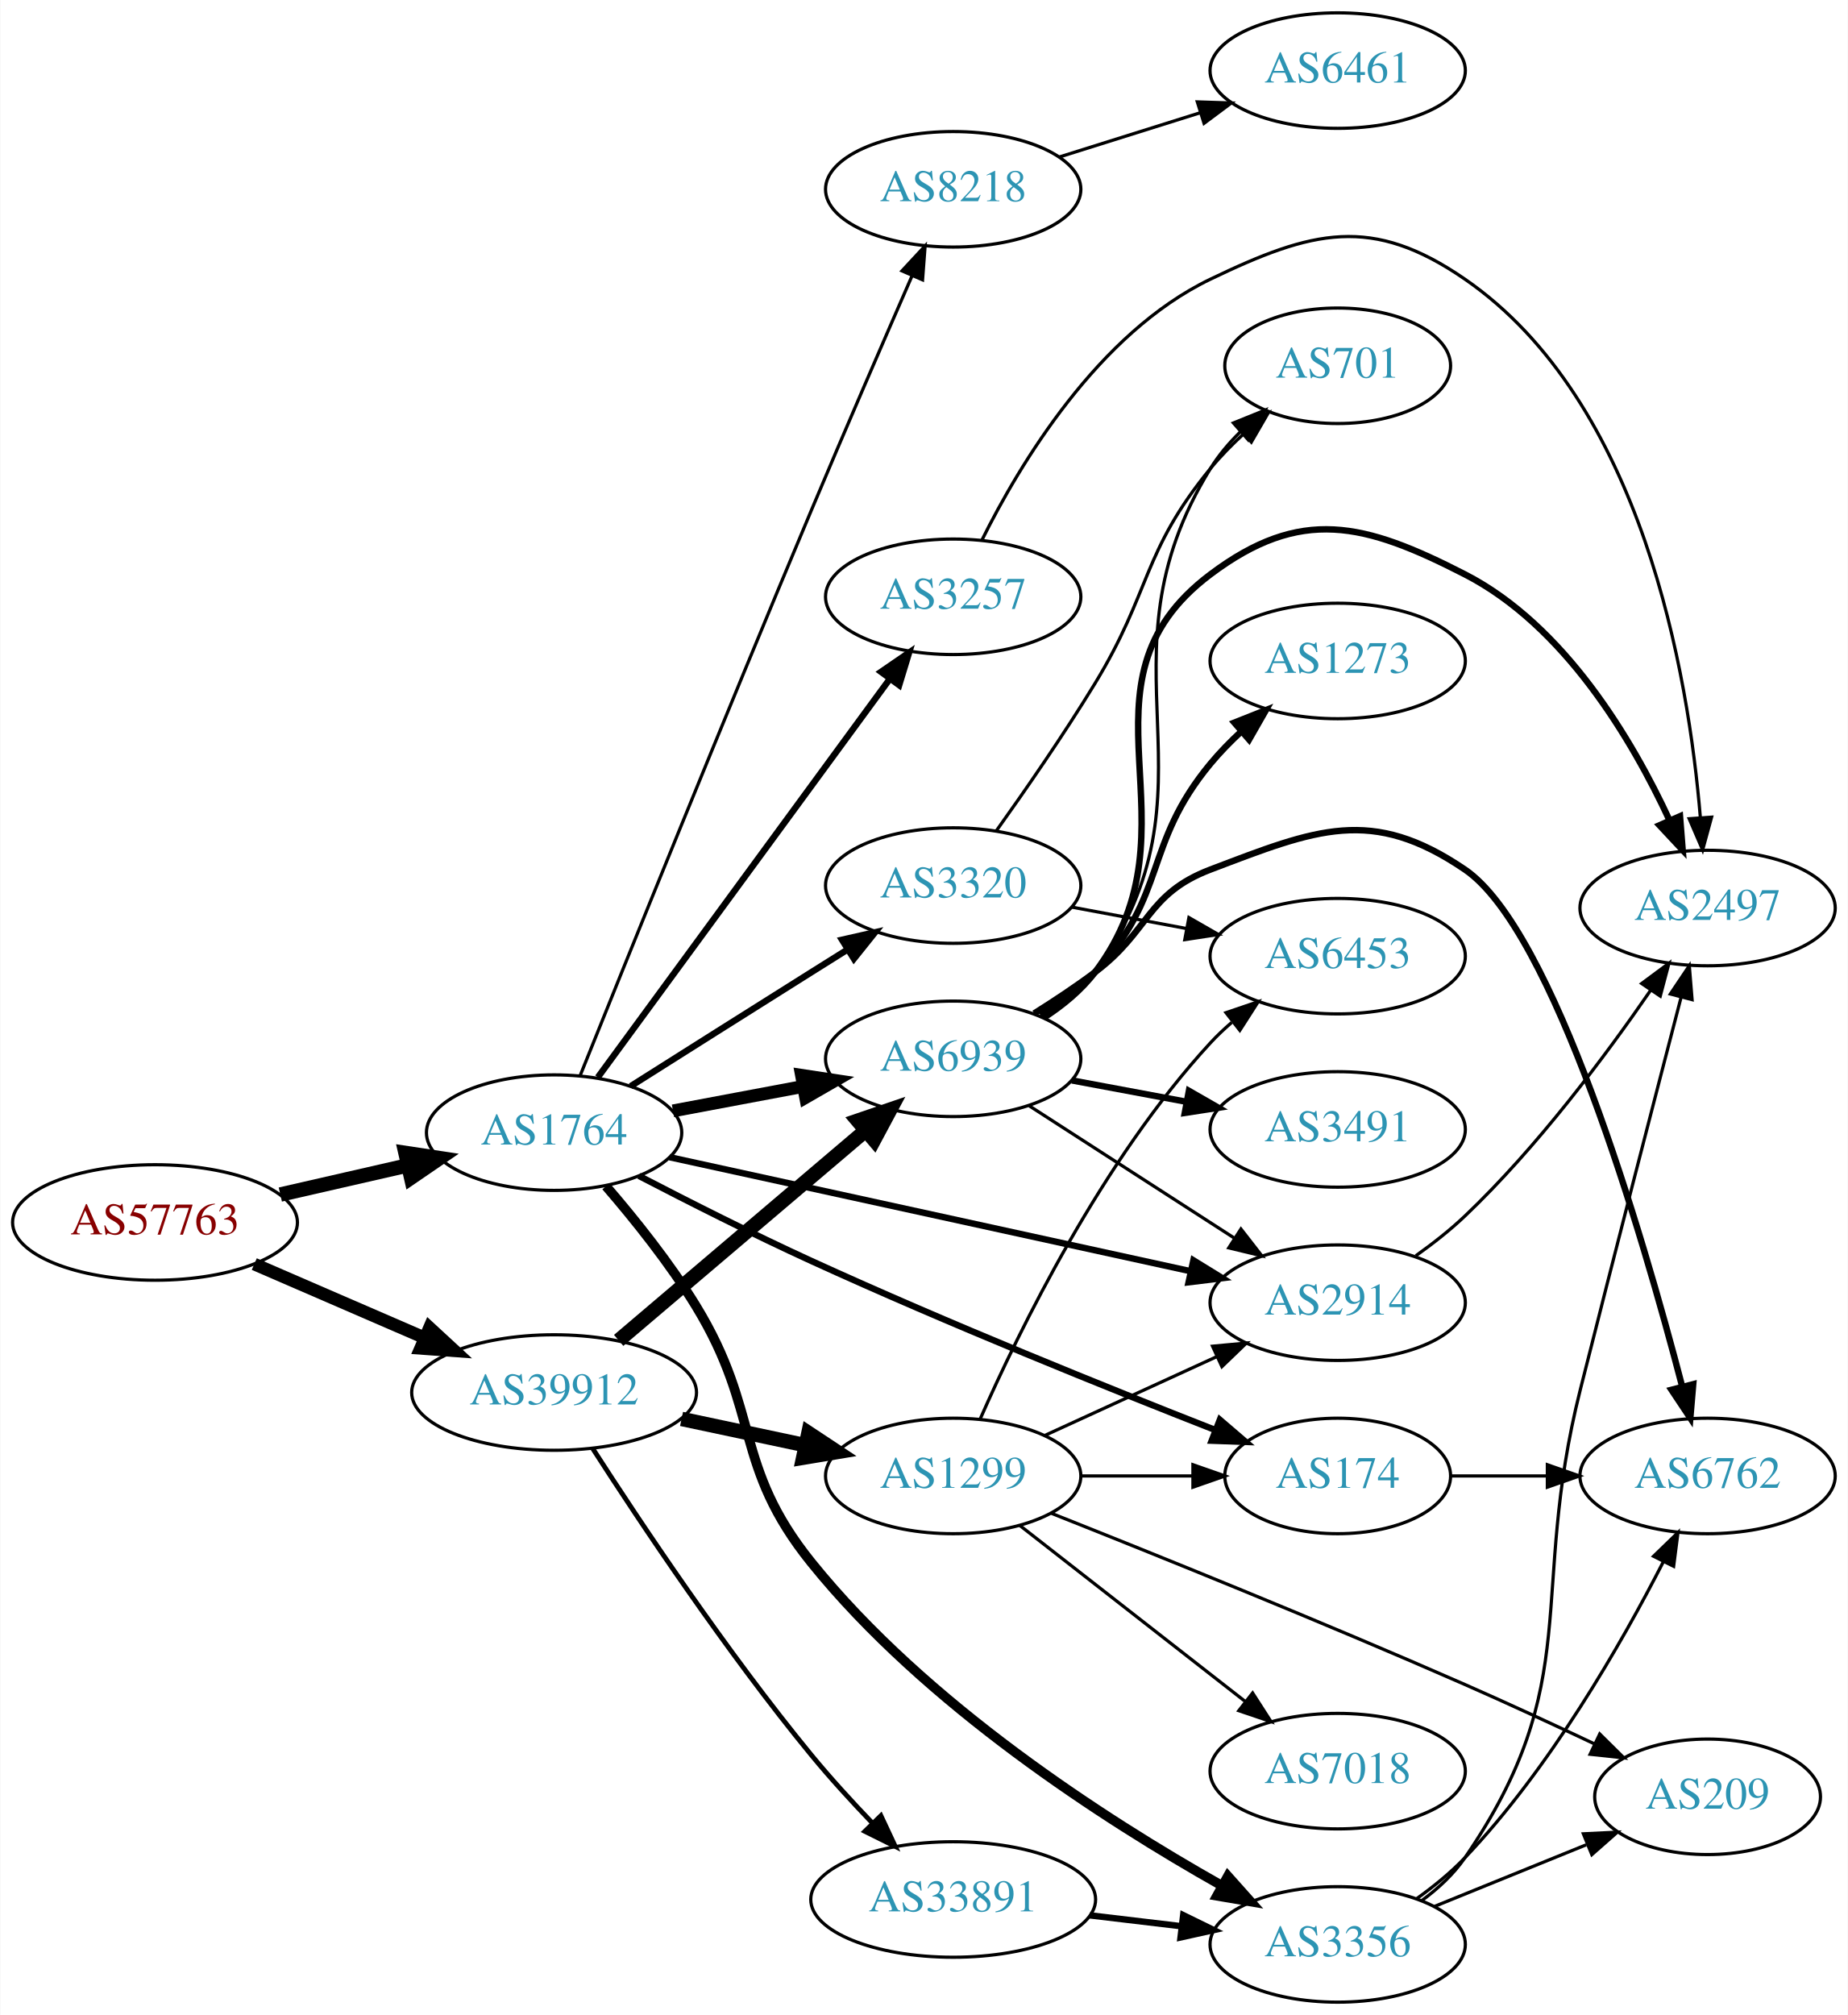
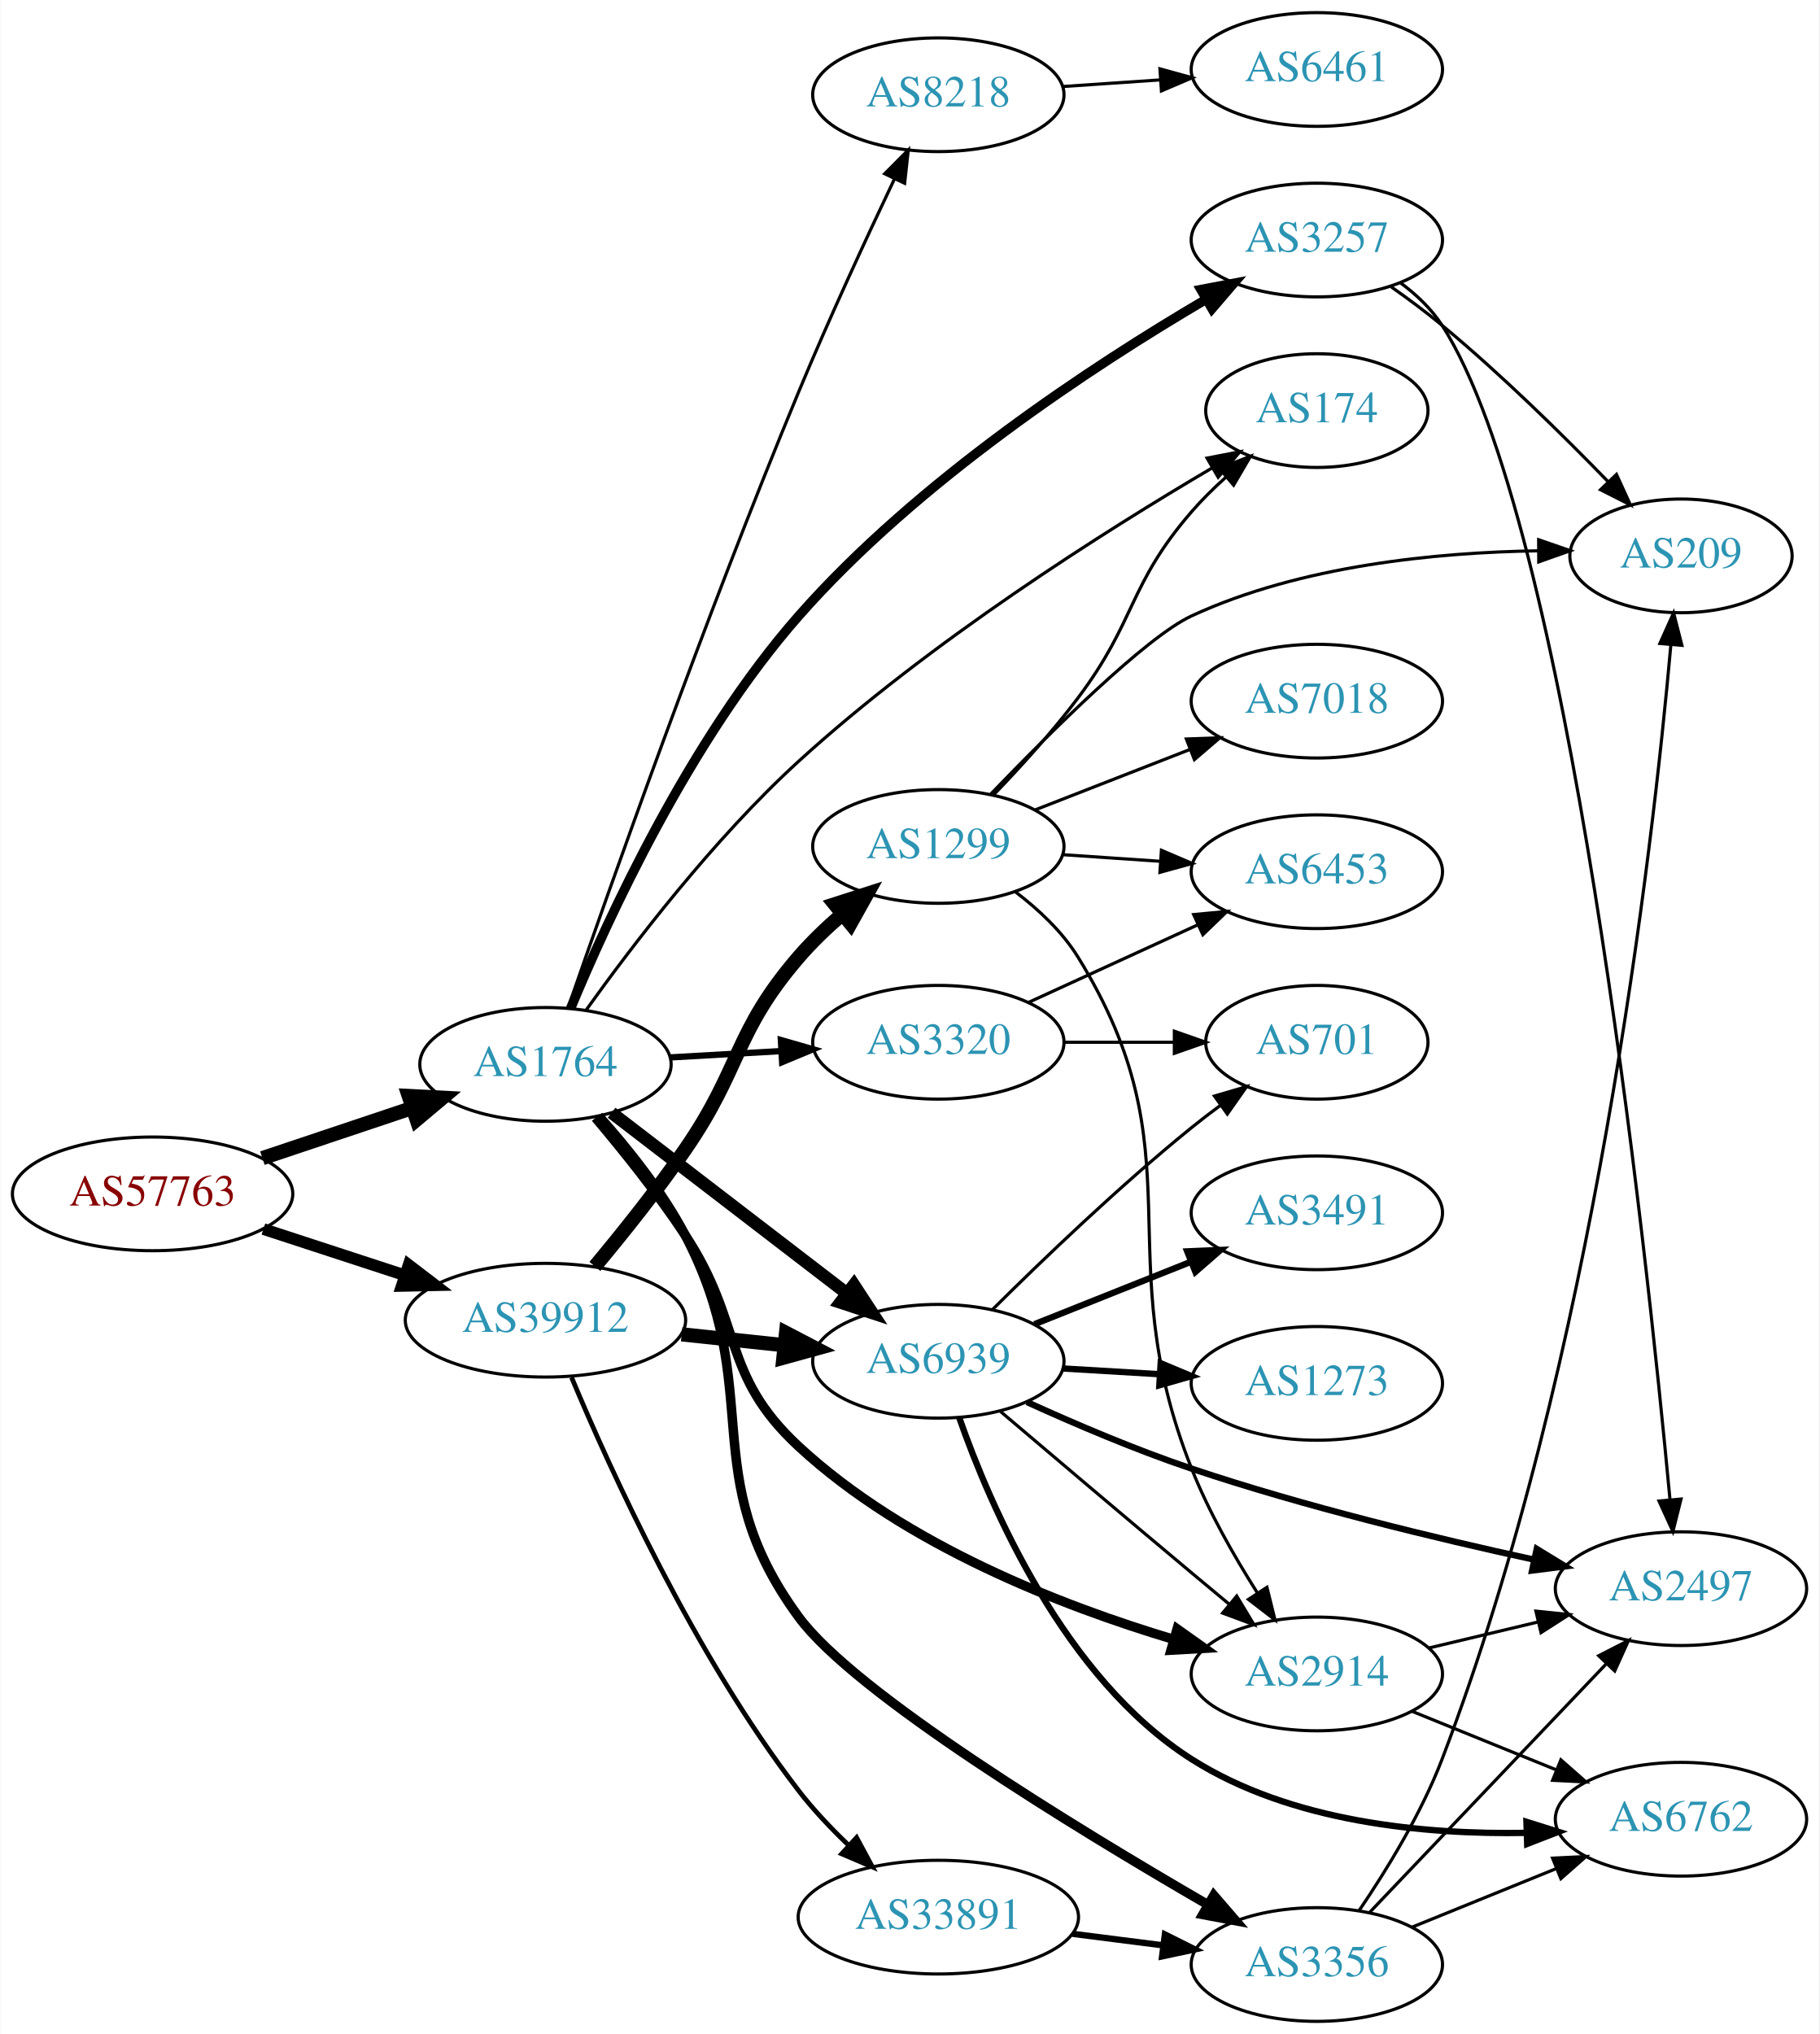
- <svg xmlns="http://www.w3.org/2000/svg" xmlns:xlink="http://www.w3.org/1999/xlink" width="576pt" height="628pt" viewBox="0.00 0.00 575.76 628.00">
-   <g id="graph0" class="graph" transform="scale(1 1) rotate(0) translate(4 624)">
-     <polygon fill="white" stroke="none" points="-4,4 -4,-624 571.762,-624 571.762,4 -4,4" />
+ <svg xmlns="http://www.w3.org/2000/svg" xmlns:xlink="http://www.w3.org/1999/xlink" width="576pt" height="644pt" viewBox="0.00 0.00 575.76 644.00">
+   <g id="graph0" class="graph" transform="scale(1 1) rotate(0) translate(4 640)">
+     <polygon fill="white" stroke="none" points="-4,4 -4,-640 571.762,-640 571.762,4 -4,4" />
    <g id="node1" class="node">
      <g id="a_node1">
        <a xlink:href="/asn/57763" xlink:title="AS57763 ~ SelfNet Internet Ges.m.b.H. [AT]">
-           <ellipse fill="#ffffff" stroke="black" cx="44.196" cy="-243" rx="44.393" ry="18" />
-           <text text-anchor="middle" x="44.196" y="-239.3" font-family="Times,serif" font-size="14.00" fill="#880000">AS57763</text>
+           <ellipse fill="#ffffff" stroke="black" cx="44.196" cy="-262" rx="44.393" ry="18" />
+           <text text-anchor="middle" x="44.196" y="-258.3" font-family="Times,serif" font-size="14.00" fill="#880000">AS57763</text>
        </a>
      </g>
    </g>
    <g id="node2" class="node">
      <g id="a_node2">
        <a xlink:href="/asn/1764" xlink:title="AS1764 ~ NEXTLAYER-AS [AT]">
-           <ellipse fill="#ffffff" stroke="black" cx="168.588" cy="-271" rx="39.794" ry="18" />
-           <text text-anchor="middle" x="168.588" y="-267.3" font-family="Times,serif" font-size="14.00" fill="#2c94b3">AS1764</text>
+           <ellipse fill="#ffffff" stroke="black" cx="168.588" cy="-303" rx="39.794" ry="18" />
+           <text text-anchor="middle" x="168.588" y="-299.3" font-family="Times,serif" font-size="14.00" fill="#2c94b3">AS1764</text>
        </a>
      </g>
    </g>
    <g id="edge1" class="edge">
-       <path fill="none" stroke="black" stroke-width="4.5" d="M83.251,-251.706C95.765,-254.569 109.792,-257.778 122.762,-260.745" />
-       <polygon fill="black" stroke="black" stroke-width="4.5" points="122.26,-264.669 132.886,-263.061 124.016,-256.993 122.26,-264.669" />
+       <path fill="none" stroke="black" stroke-width="4.5" d="M78.964,-273.312C93.591,-278.212 110.853,-283.994 126.239,-289.148" />
+       <polygon fill="black" stroke="black" stroke-width="4.5" points="125.299,-292.986 136.032,-292.429 127.801,-285.519 125.299,-292.986" />
    </g>
    <g id="node3" class="node">
      <g id="a_node3">
        <a xlink:href="/asn/39912" xlink:title="AS39912 ~ oja.at GmbH [AT]">
-           <ellipse fill="#ffffff" stroke="black" cx="168.588" cy="-190" rx="44.393" ry="18" />
-           <text text-anchor="middle" x="168.588" y="-186.3" font-family="Times,serif" font-size="14.00" fill="#2c94b3">AS39912</text>
+           <ellipse fill="#ffffff" stroke="black" cx="168.588" cy="-222" rx="44.393" ry="18" />
+           <text text-anchor="middle" x="168.588" y="-218.3" font-family="Times,serif" font-size="14.00" fill="#2c94b3">AS39912</text>
        </a>
      </g>
    </g>
    <g id="edge2" class="edge">
-       <path fill="none" stroke="black" stroke-width="3.938" d="M75.137,-230.035C91.139,-223.105 111.04,-214.487 128.274,-207.024" />
-       <polygon fill="black" stroke="black" stroke-width="3.938" points="129.747,-210.201 137.533,-203.015 126.965,-203.777 129.747,-210.201" />
+       <path fill="none" stroke="black" stroke-width="3.706" d="M79.289,-250.858C93.082,-246.35 109.177,-241.09 123.819,-236.305" />
+       <polygon fill="black" stroke="black" stroke-width="3.706" points="125.26,-239.516 133.678,-233.082 123.085,-232.862 125.26,-239.516" />
    </g>
    <g id="node4" class="node">
      <g id="a_node4">
-         <a xlink:href="/asn/6939" xlink:title="AS6939 ~ Hurricane Electric LLC [US]">
-           <ellipse fill="#ffffff" stroke="black" cx="292.98" cy="-294" rx="39.794" ry="18" />
-           <text text-anchor="middle" x="292.98" y="-290.3" font-family="Times,serif" font-size="14.00" fill="#2c94b3">AS6939</text>
+         <a xlink:href="/asn/8218" xlink:title="AS8218 ~ legacy Neotelecoms [FR]">
+           <ellipse fill="#ffffff" stroke="black" cx="292.98" cy="-610" rx="39.794" ry="18" />
+           <text text-anchor="middle" x="292.98" y="-606.3" font-family="Times,serif" font-size="14.00" fill="#2c94b3">AS8218</text>
        </a>
      </g>
    </g>
    <g id="edge3" class="edge">
-       <path fill="none" stroke="black" stroke-width="4" d="M205.648,-277.776C218.347,-280.163 232.794,-282.878 246.188,-285.395" />
-       <polygon fill="black" stroke="black" stroke-width="4" points="245.704,-288.865 256.178,-287.272 246.997,-281.985 245.704,-288.865" />
+       <path fill="none" stroke="black" d="M175.716,-320.847C188.468,-357.665 219.145,-444.579 248.784,-516 258.34,-539.025 270.232,-564.717 279.118,-583.414" />
+       <polygon fill="black" stroke="black" points="275.992,-584.989 283.463,-592.502 282.308,-581.97 275.992,-584.989" />
    </g>
    <g id="node5" class="node">
      <g id="a_node5">
-         <a xlink:href="/asn/3320" xlink:title="AS3320 ~ DTAG [DE]">
-           <ellipse fill="#ffffff" stroke="black" cx="292.98" cy="-348" rx="39.794" ry="18" />
-           <text text-anchor="middle" x="292.98" y="-344.3" font-family="Times,serif" font-size="14.00" fill="#2c94b3">AS3320</text>
+         <a xlink:href="/asn/2914" xlink:title="AS2914 ~ NTT America, Inc. [US]">
+           <ellipse fill="#ffffff" stroke="black" cx="412.823" cy="-110" rx="39.794" ry="18" />
+           <text text-anchor="middle" x="412.823" y="-106.3" font-family="Times,serif" font-size="14.00" fill="#2c94b3">AS2914</text>
        </a>
      </g>
    </g>
    <g id="edge4" class="edge">
-       <path fill="none" stroke="black" stroke-width="2" d="M192.444,-285.468C208.254,-295.467 229.783,-309.064 248.784,-321 252.407,-323.276 256.203,-325.656 259.977,-328.019" />
-       <polygon fill="black" stroke="black" stroke-width="2" points="258.32,-331.11 268.654,-333.446 262.032,-325.176 258.32,-331.11" />
+       <path fill="none" stroke="black" stroke-width="3" d="M184.428,-286.096C193.176,-275.743 204.181,-262.021 212.784,-249 231.419,-220.796 223.977,-204.963 248.784,-182 282.513,-150.779 331.989,-131.549 367.584,-120.906" />
+       <polygon fill="black" stroke="black" stroke-width="3" points="368.589,-124.259 377.23,-118.129 366.652,-117.532 368.589,-124.259" />
    </g>
    <g id="node6" class="node">
      <g id="a_node6">
        <a xlink:href="/asn/3257" xlink:title="AS3257 ~ GTT [DE]">
-           <ellipse fill="#ffffff" stroke="black" cx="292.98" cy="-438" rx="39.794" ry="18" />
-           <text text-anchor="middle" x="292.98" y="-434.3" font-family="Times,serif" font-size="14.00" fill="#2c94b3">AS3257</text>
+           <ellipse fill="#ffffff" stroke="black" cx="412.823" cy="-564" rx="39.794" ry="18" />
+           <text text-anchor="middle" x="412.823" y="-560.3" font-family="Times,serif" font-size="14.00" fill="#2c94b3">AS3257</text>
        </a>
      </g>
    </g>
    <g id="edge5" class="edge">
-       <path fill="none" stroke="black" stroke-width="2" d="M182.225,-288.243C203.846,-317.744 248.037,-378.041 273.252,-412.446" />
-       <polygon fill="black" stroke="black" stroke-width="2" points="270.494,-414.604 279.229,-420.601 276.14,-410.466 270.494,-414.604" />
+       <path fill="none" stroke="black" stroke-width="3" d="M176.526,-320.66C188.296,-349.092 214.297,-405.787 248.784,-445 286.387,-487.755 341.935,-524.175 377.501,-545.078" />
+       <polygon fill="black" stroke="black" stroke-width="3" points="376.121,-548.323 386.53,-550.303 379.628,-542.265 376.121,-548.323" />
    </g>
    <g id="node7" class="node">
      <g id="a_node7">
-         <a xlink:href="/asn/8218" xlink:title="AS8218 ~ legacy Neotelecoms [FR]">
-           <ellipse fill="#ffffff" stroke="black" cx="292.98" cy="-565" rx="39.794" ry="18" />
-           <text text-anchor="middle" x="292.98" y="-561.3" font-family="Times,serif" font-size="14.00" fill="#2c94b3">AS8218</text>
-         </a>
-       </g>
-     </g>
-     <g id="edge6" class="edge">
-       <path fill="none" stroke="black" d="M176.676,-288.703C190.388,-322.875 221.594,-400.267 248.784,-465 259.232,-489.873 271.45,-518.078 280.22,-538.178" />
-       <polygon fill="black" stroke="black" points="277.014,-539.582 284.226,-547.343 283.428,-536.779 277.014,-539.582" />
-     </g>
-     <g id="node8" class="node">
-       <g id="a_node8">
-         <a xlink:href="/asn/2914" xlink:title="AS2914 ~ NTT America, Inc. [US]">
-           <ellipse fill="#ffffff" stroke="black" cx="412.823" cy="-218" rx="39.794" ry="18" />
-           <text text-anchor="middle" x="412.823" y="-214.3" font-family="Times,serif" font-size="14.00" fill="#2c94b3">AS2914</text>
-         </a>
-       </g>
-     </g>
-     <g id="edge7" class="edge">
-       <path fill="none" stroke="black" stroke-width="2" d="M204.553,-263.35C247.397,-253.976 320.062,-238.077 366.979,-227.812" />
-       <polygon fill="black" stroke="black" stroke-width="2" points="367.848,-231.204 376.869,-225.648 366.352,-224.366 367.848,-231.204" />
-     </g>
-     <g id="node9" class="node">
-       <g id="a_node9">
-         <a xlink:href="/asn/174" xlink:title="AS174 ~ Cogent Communications [US]">
-           <ellipse fill="#ffffff" stroke="black" cx="412.823" cy="-164" rx="35.194" ry="18" />
-           <text text-anchor="middle" x="412.823" y="-160.3" font-family="Times,serif" font-size="14.00" fill="#2c94b3">AS174</text>
-         </a>
-       </g>
-     </g>
-     <g id="edge8" class="edge">
-       <path fill="none" stroke="black" stroke-width="2" d="M195.023,-257.52C210.435,-249.511 230.573,-239.326 248.784,-231 291.467,-211.487 341.522,-191.308 374.798,-178.264" />
-       <polygon fill="black" stroke="black" stroke-width="2" points="376.096,-181.514 384.138,-174.617 373.55,-174.994 376.096,-181.514" />
-     </g>
-     <g id="node10" class="node">
-       <g id="a_node10">
        <a xlink:href="/asn/3356" xlink:title="AS3356 ~ Level 3 Parent, LLC [US]">
          <ellipse fill="#ffffff" stroke="black" cx="412.823" cy="-18" rx="39.794" ry="18" />
          <text text-anchor="middle" x="412.823" y="-14.3" font-family="Times,serif" font-size="14.00" fill="#2c94b3">AS3356</text>
        </a>
      </g>
    </g>
+     <g id="edge6" class="edge">
+       <path fill="none" stroke="black" stroke-width="3" d="M185.423,-286.683C194.524,-276.538 205.55,-262.829 212.784,-249 238.79,-199.283 215.583,-173.23 248.784,-128 266.432,-103.959 335.908,-61.51 378.264,-36.968" />
+       <polygon fill="black" stroke="black" stroke-width="3" points="380.199,-39.893 387.119,-31.87 376.706,-33.827 380.199,-39.893" />
+     </g>
+     <g id="node8" class="node">
+       <g id="a_node8">
+         <a xlink:href="/asn/3320" xlink:title="AS3320 ~ DTAG [DE]">
+           <ellipse fill="#ffffff" stroke="black" cx="292.98" cy="-310" rx="39.794" ry="18" />
+           <text text-anchor="middle" x="292.98" y="-306.3" font-family="Times,serif" font-size="14.00" fill="#2c94b3">AS3320</text>
+         </a>
+       </g>
+     </g>
+     <g id="edge7" class="edge">
+       <path fill="none" stroke="black" stroke-width="2" d="M207.978,-305.196C219.148,-305.834 231.5,-306.541 243.218,-307.211" />
+       <polygon fill="black" stroke="black" stroke-width="2" points="243.122,-310.711 253.306,-307.788 243.522,-303.723 243.122,-310.711" />
+     </g>
+     <g id="node9" class="node">
+       <g id="a_node9">
+         <a xlink:href="/asn/6939" xlink:title="AS6939 ~ Hurricane Electric LLC [US]">
+           <ellipse fill="#ffffff" stroke="black" cx="292.98" cy="-209" rx="39.794" ry="18" />
+           <text text-anchor="middle" x="292.98" y="-205.3" font-family="Times,serif" font-size="14.00" fill="#2c94b3">AS6939</text>
+         </a>
+       </g>
+     </g>
+     <g id="edge8" class="edge">
+       <path fill="none" stroke="black" stroke-width="4" d="M189.525,-287.688C209.795,-272.12 241.37,-247.87 264.111,-230.404" />
+       <polygon fill="black" stroke="black" stroke-width="4" points="266.253,-233.172 272.052,-224.305 261.989,-227.621 266.253,-233.172" />
+     </g>
+     <g id="node10" class="node">
+       <g id="a_node10">
+         <a xlink:href="/asn/174" xlink:title="AS174 ~ Cogent Communications [US]">
+           <ellipse fill="#ffffff" stroke="black" cx="412.823" cy="-510" rx="35.194" ry="18" />
+           <text text-anchor="middle" x="412.823" y="-506.3" font-family="Times,serif" font-size="14.00" fill="#2c94b3">AS174</text>
+         </a>
+       </g>
+     </g>
    <g id="edge9" class="edge">
-       <path fill="none" stroke="black" stroke-width="3" d="M184.763,-254.31C193.631,-244.033 204.643,-230.315 212.784,-217 233.123,-183.735 224.316,-167.356 248.784,-137 284.416,-92.795 340.252,-56.878 376.445,-36.465" />
-       <polygon fill="black" stroke="black" stroke-width="3" points="378.595,-39.275 385.649,-31.369 375.205,-33.151 378.595,-39.275" />
-     </g>
-     <g id="edge25" class="edge">
-       <path fill="none" stroke="black" stroke-width="4.5" d="M188.712,-206.25C209.401,-223.83 242.523,-251.975 265.661,-271.636" />
-       <polygon fill="black" stroke="black" stroke-width="4.5" points="263.222,-274.73 273.392,-278.205 268.321,-268.729 263.222,-274.73" />
+       <path fill="none" stroke="black" d="M181.463,-320.201C195.932,-340.439 221.804,-374.396 248.784,-399 290.243,-436.808 345.423,-471.692 379.775,-491.905" />
+       <polygon fill="black" stroke="black" points="378.058,-494.956 388.461,-496.965 381.581,-488.907 378.058,-494.956" />
+     </g>
+     <g id="edge26" class="edge">
+       <path fill="none" stroke="black" stroke-width="4.5" d="M211.709,-217.526C222.189,-216.413 233.498,-215.212 244.228,-214.072" />
+       <polygon fill="black" stroke="black" stroke-width="4.5" points="244.763,-217.975 254.291,-213.003 243.931,-210.144 244.763,-217.975" />
    </g>
    <g id="node19" class="node">
      <g id="a_node19">
        <a xlink:href="/asn/1299" xlink:title="AS1299 ~ Telia Carrier [EU]">
-           <ellipse fill="#ffffff" stroke="black" cx="292.98" cy="-164" rx="39.794" ry="18" />
-           <text text-anchor="middle" x="292.98" y="-160.3" font-family="Times,serif" font-size="14.00" fill="#2c94b3">AS1299</text>
-         </a>
-       </g>
-     </g>
-     <g id="edge26" class="edge">
-       <path fill="none" stroke="black" stroke-width="4.5" d="M208.314,-181.773C220.582,-179.167 234.249,-176.264 246.921,-173.572" />
-       <polygon fill="black" stroke="black" stroke-width="4.5" points="247.862,-177.398 256.826,-171.468 246.226,-169.694 247.862,-177.398" />
+           <ellipse fill="#ffffff" stroke="black" cx="292.98" cy="-372" rx="39.794" ry="18" />
+           <text text-anchor="middle" x="292.98" y="-368.3" font-family="Times,serif" font-size="14.00" fill="#2c94b3">AS1299</text>
+         </a>
+       </g>
+     </g>
+     <g id="edge27" class="edge">
+       <path fill="none" stroke="black" stroke-width="4.5" d="M184.239,-239.031C192.921,-249.429 203.921,-263.154 212.784,-276 230.661,-301.912 228.229,-313.157 248.784,-337 252.822,-341.683 257.544,-346.214 262.354,-350.376" />
+       <polygon fill="black" stroke="black" stroke-width="4.5" points="260.199,-353.701 270.43,-356.993 265.19,-347.609 260.199,-353.701" />
    </g>
    <g id="node20" class="node">
      <g id="a_node20">
        <a xlink:href="/asn/33891" xlink:title="AS33891 ~ CORE-BACKBONE GMBH GLOBAL NETWORK [DE]">
-           <ellipse fill="#ffffff" stroke="black" cx="292.98" cy="-32" rx="44.393" ry="18" />
-           <text text-anchor="middle" x="292.98" y="-28.3" font-family="Times,serif" font-size="14.00" fill="#2c94b3">AS33891</text>
-         </a>
-       </g>
-     </g>
-     <g id="edge27" class="edge">
-       <path fill="none" stroke="black" stroke-width="1.5" d="M180.611,-172.557C195.238,-149.83 222.311,-109.199 248.784,-77 254.617,-69.905 261.327,-62.572 267.691,-55.938" />
-       <polygon fill="black" stroke="black" stroke-width="1.5" points="270.447,-58.126 274.931,-48.526 265.44,-53.234 270.447,-58.126" />
-     </g>
-     <g id="edge15" class="edge">
-       <path fill="none" stroke="black" d="M316.702,-279.346C334.879,-267.623 360.561,-251.06 380.659,-238.099" />
-       <polygon fill="black" stroke="black" points="382.665,-240.97 389.171,-232.609 378.871,-235.087 382.665,-240.97" />
+           <ellipse fill="#ffffff" stroke="black" cx="292.98" cy="-33" rx="44.393" ry="18" />
+           <text text-anchor="middle" x="292.98" y="-29.3" font-family="Times,serif" font-size="14.00" fill="#2c94b3">AS33891</text>
+         </a>
+       </g>
+     </g>
+     <g id="edge28" class="edge">
+       <path fill="none" stroke="black" stroke-width="1.5" d="M176.855,-203.883C189.085,-174.632 215.72,-115.941 248.784,-73 253.414,-66.987 258.992,-61.097 264.579,-55.765" />
+       <polygon fill="black" stroke="black" stroke-width="1.5" points="267.093,-58.209 272.114,-48.88 262.371,-53.041 267.093,-58.209" />
    </g>
    <g id="node11" class="node">
      <g id="a_node11">
-         <a xlink:href="/asn/1273" xlink:title="AS1273 ~ RIPE Network Coordination Centre [NL]">
-           <ellipse fill="#ffffff" stroke="black" cx="412.823" cy="-418" rx="39.794" ry="18" />
-           <text text-anchor="middle" x="412.823" y="-414.3" font-family="Times,serif" font-size="14.00" fill="#2c94b3">AS1273</text>
+         <a xlink:href="/asn/6461" xlink:title="AS6461 ~ Zayo Bandwidth [US]">
+           <ellipse fill="#ffffff" stroke="black" cx="412.823" cy="-618" rx="39.794" ry="18" />
+           <text text-anchor="middle" x="412.823" y="-614.3" font-family="Times,serif" font-size="14.00" fill="#2c94b3">AS6461</text>
        </a>
      </g>
    </g>
    <g id="edge10" class="edge">
-       <path fill="none" stroke="black" stroke-width="2" d="M320.254,-307.459C326.263,-311.305 332.308,-315.867 337.176,-321 359.903,-344.96 352.092,-360.583 373.176,-386 376.07,-389.488 379.384,-392.881 382.828,-396.072" />
-       <polygon fill="black" stroke="black" stroke-width="2" points="380.615,-398.785 390.462,-402.696 385.202,-393.498 380.615,-398.785" />
-     </g>
-     <g id="node12" class="node">
-       <g id="a_node12">
-         <a xlink:href="/asn/2497" xlink:title="AS2497 ~ Internet Initiative Japan Inc. [JP]">
-           <ellipse fill="#ffffff" stroke="black" cx="528.116" cy="-341" rx="39.794" ry="18" />
-           <text text-anchor="middle" x="528.116" y="-337.3" font-family="Times,serif" font-size="14.00" fill="#2c94b3">AS2497</text>
-         </a>
-       </g>
-     </g>
-     <g id="edge11" class="edge">
-       <path fill="none" stroke="black" stroke-width="2" d="M321.108,-306.735C327.091,-310.603 332.91,-315.356 337.176,-321 371.785,-366.776 327.288,-410.54 373.176,-445 401.356,-466.162 421.116,-461.09 452.469,-445 483.541,-429.055 504.593,-393.499 516.219,-368.416" />
-       <polygon fill="black" stroke="black" stroke-width="2" points="519.516,-369.613 520.352,-359.051 513.112,-366.786 519.516,-369.613" />
+       <path fill="none" stroke="black" d="M332.24,-612.597C342.12,-613.268 352.886,-613.999 363.216,-614.7" />
+       <polygon fill="black" stroke="black" points="363.137,-618.203 373.352,-615.388 363.612,-611.219 363.137,-618.203" />
    </g>
    <g id="node13" class="node">
      <g id="a_node13">
-         <a xlink:href="/asn/3491" xlink:title="AS3491 ~ PCCW Global, Inc. [US]">
-           <ellipse fill="#ffffff" stroke="black" cx="412.823" cy="-272" rx="39.794" ry="18" />
-           <text text-anchor="middle" x="412.823" y="-268.3" font-family="Times,serif" font-size="14.00" fill="#2c94b3">AS3491</text>
-         </a>
-       </g>
-     </g>
-     <g id="edge12" class="edge">
-       <path fill="none" stroke="black" stroke-width="2" d="M329.977,-287.28C341.18,-285.188 353.694,-282.852 365.499,-280.648" />
-       <polygon fill="black" stroke="black" stroke-width="2" points="366.453,-284.031 375.64,-278.755 365.168,-277.15 366.453,-284.031" />
+         <a xlink:href="/asn/2497" xlink:title="AS2497 ~ Internet Initiative Japan Inc. [JP]">
+           <ellipse fill="#ffffff" stroke="black" cx="528.116" cy="-137" rx="39.794" ry="18" />
+           <text text-anchor="middle" x="528.116" y="-133.3" font-family="Times,serif" font-size="14.00" fill="#2c94b3">AS2497</text>
+         </a>
+       </g>
+     </g>
+     <g id="edge25" class="edge">
+       <path fill="none" stroke="black" d="M448.43,-118.248C459.301,-120.838 471.456,-123.735 482.898,-126.462" />
+       <polygon fill="black" stroke="black" points="482.182,-129.889 492.721,-128.803 483.804,-123.08 482.182,-129.889" />
    </g>
    <g id="node14" class="node">
      <g id="a_node14">
        <a xlink:href="/asn/6762" xlink:title="AS6762 ~ TELECOM ITALIA SPARKLE S.p.A. [IT]">
-           <ellipse fill="#ffffff" stroke="black" cx="528.116" cy="-164" rx="39.794" ry="18" />
-           <text text-anchor="middle" x="528.116" y="-160.3" font-family="Times,serif" font-size="14.00" fill="#2c94b3">AS6762</text>
-         </a>
-       </g>
+           <ellipse fill="#ffffff" stroke="black" cx="528.116" cy="-64" rx="39.794" ry="18" />
+           <text text-anchor="middle" x="528.116" y="-60.3" font-family="Times,serif" font-size="14.00" fill="#2c94b3">AS6762</text>
+         </a>
+       </g>
+     </g>
+     <g id="edge24" class="edge">
+       <path fill="none" stroke="black" d="M442.999,-98.154C456.874,-92.52 473.652,-85.708 488.561,-79.654" />
+       <polygon fill="black" stroke="black" points="490.09,-82.811 498.039,-75.806 487.457,-76.325 490.09,-82.811" />
+     </g>
+     <g id="node12" class="node">
+       <g id="a_node12">
+         <a xlink:href="/asn/209" xlink:title="AS209 ~ CenturyLink Communications, LLC [US]">
+           <ellipse fill="#ffffff" stroke="black" cx="528.116" cy="-464" rx="35.194" ry="18" />
+           <text text-anchor="middle" x="528.116" y="-460.3" font-family="Times,serif" font-size="14.00" fill="#2c94b3">AS209</text>
+         </a>
+       </g>
+     </g>
+     <g id="edge11" class="edge">
+       <path fill="none" stroke="black" d="M436.357,-549.187C441.763,-545.382 447.428,-541.178 452.469,-537 471.129,-521.536 490.658,-502.314 505.059,-487.477" />
+       <polygon fill="black" stroke="black" points="507.684,-489.796 512.09,-480.161 502.637,-484.945 507.684,-489.796" />
+     </g>
+     <g id="edge12" class="edge">
+       <path fill="none" stroke="black" d="M439.274,-550.48C444.323,-546.731 449.098,-542.228 452.469,-537 492.599,-474.768 517.062,-246.218 524.607,-165.481" />
+       <polygon fill="black" stroke="black" points="528.13,-165.38 525.559,-155.102 521.16,-164.74 528.13,-165.38" />
+     </g>
+     <g id="edge15" class="edge">
+       <path fill="none" stroke="black" d="M426.213,-35.097C434.81,-47.745 445.863,-65.708 452.469,-83 500.679,-209.185 519.154,-371.295 524.905,-435.753" />
+       <polygon fill="black" stroke="black" points="521.436,-436.269 525.778,-445.933 528.41,-435.671 521.436,-436.269" />
+     </g>
+     <g id="edge14" class="edge">
+       <path fill="none" stroke="black" d="M429.576,-34.546C449.022,-54.973 482.237,-89.86 504.429,-113.17" />
+       <polygon fill="black" stroke="black" points="502.067,-115.765 511.497,-120.594 507.136,-110.938 502.067,-115.765" />
    </g>
    <g id="edge13" class="edge">
-       <path fill="none" stroke="black" stroke-width="2" d="M318.223,-308.157C324.535,-312.11 331.23,-316.548 337.176,-321 354.313,-333.83 353.167,-345.392 373.176,-353 406.117,-365.524 423.33,-372.821 452.469,-353 480.121,-334.191 507.757,-239.582 520.234,-191.761" />
-       <polygon fill="black" stroke="black" stroke-width="2" points="523.634,-192.595 522.73,-182.039 516.854,-190.854 523.634,-192.595" />
+       <path fill="none" stroke="black" d="M442.999,-29.846C456.874,-35.48 473.652,-42.292 488.561,-48.346" />
+       <polygon fill="black" stroke="black" points="487.457,-51.675 498.039,-52.194 490.09,-45.189 487.457,-51.675" />
    </g>
    <g id="node15" class="node">
      <g id="a_node15">
-         <a xlink:href="/asn/701" xlink:title="AS701 ~ UUNET [US]">
-           <ellipse fill="#ffffff" stroke="black" cx="412.823" cy="-510" rx="35.194" ry="18" />
-           <text text-anchor="middle" x="412.823" y="-506.3" font-family="Times,serif" font-size="14.00" fill="#2c94b3">AS701</text>
-         </a>
-       </g>
-     </g>
-     <g id="edge14" class="edge">
-       <path fill="none" stroke="black" d="M321.787,-306.858C327.602,-310.679 333.175,-315.381 337.176,-321 378.701,-379.315 335.618,-417.055 373.176,-478 375.727,-482.139 379.003,-485.994 382.566,-489.493" />
-       <polygon fill="black" stroke="black" points="380.32,-492.179 390.143,-496.149 384.94,-486.92 380.32,-492.179" />
-     </g>
-     <g id="edge17" class="edge">
-       <path fill="none" stroke="black" d="M306.411,-365.05C315.334,-377.54 327.45,-395.03 337.176,-411 354.76,-439.871 351.76,-451.846 373.176,-478 376.257,-481.762 379.831,-485.404 383.537,-488.8" />
-       <polygon fill="black" stroke="black" points="381.345,-491.532 391.214,-495.386 385.903,-486.219 381.345,-491.532" />
+         <a xlink:href="/asn/6453" xlink:title="AS6453 ~ TATA COMMUNICATIONS (AMERICA) INC [US]">
+           <ellipse fill="#ffffff" stroke="black" cx="412.823" cy="-364" rx="39.794" ry="18" />
+           <text text-anchor="middle" x="412.823" y="-360.3" font-family="Times,serif" font-size="14.00" fill="#2c94b3">AS6453</text>
+         </a>
+       </g>
+     </g>
+     <g id="edge16" class="edge">
+       <path fill="none" stroke="black" d="M321.609,-322.661C337.566,-329.973 357.837,-339.261 375.119,-347.181" />
+       <polygon fill="black" stroke="black" points="373.818,-350.435 384.367,-351.419 376.734,-344.071 373.818,-350.435" />
    </g>
    <g id="node16" class="node">
      <g id="a_node16">
-         <a xlink:href="/asn/6453" xlink:title="AS6453 ~ TATA COMMUNICATIONS (AMERICA) INC [US]">
-           <ellipse fill="#ffffff" stroke="black" cx="412.823" cy="-326" rx="39.794" ry="18" />
-           <text text-anchor="middle" x="412.823" y="-322.3" font-family="Times,serif" font-size="14.00" fill="#2c94b3">AS6453</text>
-         </a>
-       </g>
-     </g>
-     <g id="edge16" class="edge">
-       <path fill="none" stroke="black" d="M329.977,-341.28C341.18,-339.188 353.694,-336.852 365.499,-334.648" />
-       <polygon fill="black" stroke="black" points="366.453,-338.031 375.64,-332.755 365.168,-331.15 366.453,-338.031" />
-     </g>
-     <g id="edge24" class="edge">
-       <path fill="none" stroke="black" d="M301.92,-455.643C313.646,-479.258 338.063,-520.123 373.176,-537 404.939,-552.267 423.452,-556.999 452.469,-537 507.864,-498.821 522.182,-413.654 525.861,-369.214" />
-       <polygon fill="black" stroke="black" points="529.361,-369.321 526.571,-359.101 522.379,-368.831 529.361,-369.321" />
+         <a xlink:href="/asn/701" xlink:title="AS701 ~ UUNET [US]">
+           <ellipse fill="#ffffff" stroke="black" cx="412.823" cy="-310" rx="35.194" ry="18" />
+           <text text-anchor="middle" x="412.823" y="-306.3" font-family="Times,serif" font-size="14.00" fill="#2c94b3">AS701</text>
+         </a>
+       </g>
+     </g>
+     <g id="edge17" class="edge">
+       <path fill="none" stroke="black" d="M332.893,-310C343.98,-310 356.139,-310 367.522,-310" />
+       <polygon fill="black" stroke="black" points="367.703,-313.5 377.703,-310 367.703,-306.5 367.703,-313.5" />
+     </g>
+     <g id="edge23" class="edge">
+       <path fill="none" stroke="black" d="M312.496,-193.241C328.516,-179.628 352.322,-159.454 373.176,-142 376.984,-138.813 381.012,-135.459 384.973,-132.17" />
+       <polygon fill="black" stroke="black" points="387.453,-134.661 392.919,-125.585 382.986,-129.271 387.453,-134.661" />
+     </g>
+     <g id="edge18" class="edge">
+       <path fill="none" stroke="black" stroke-width="2" d="M321.041,-196.077C336.147,-189.196 355.445,-180.95 373.176,-175 408.933,-163.001 450.51,-152.961 481.436,-146.22" />
+       <polygon fill="black" stroke="black" stroke-width="2" points="482.448,-149.583 491.491,-144.062 480.979,-142.738 482.448,-149.583" />
+     </g>
+     <g id="edge21" class="edge">
+       <path fill="none" stroke="black" stroke-width="2" d="M299.568,-191.217C309.442,-163.024 332.838,-108.642 373.176,-83 404.551,-63.056 446.857,-59.098 479.178,-59.683" />
+       <polygon fill="black" stroke="black" stroke-width="2" points="479.185,-63.185 489.295,-60.019 479.417,-56.189 479.185,-63.185" />
+     </g>
+     <g id="edge22" class="edge">
+       <path fill="none" stroke="black" d="M310.05,-225.3C325.632,-240.788 350.217,-264.408 373.176,-283 376.083,-285.353 379.182,-287.726 382.314,-290.038" />
+       <polygon fill="black" stroke="black" points="380.401,-292.972 390.567,-295.954 384.479,-287.283 380.401,-292.972" />
    </g>
    <g id="node17" class="node">
      <g id="a_node17">
-         <a xlink:href="/asn/6461" xlink:title="AS6461 ~ Zayo Bandwidth [US]">
-           <ellipse fill="#ffffff" stroke="black" cx="412.823" cy="-602" rx="39.794" ry="18" />
-           <text text-anchor="middle" x="412.823" y="-598.3" font-family="Times,serif" font-size="14.00" fill="#2c94b3">AS6461</text>
-         </a>
-       </g>
-     </g>
-     <g id="edge18" class="edge">
-       <path fill="none" stroke="black" d="M326.181,-575.11C339.691,-579.352 355.579,-584.341 369.978,-588.862" />
-       <polygon fill="black" stroke="black" points="369.072,-592.245 379.661,-591.902 371.169,-585.567 369.072,-592.245" />
-     </g>
-     <g id="edge23" class="edge">
-       <path fill="none" stroke="black" d="M437.18,-232.63C442.446,-236.378 447.841,-240.603 452.469,-245 475.001,-266.408 496.303,-294.941 510.34,-315.325" />
-       <polygon fill="black" stroke="black" points="507.568,-317.473 516.074,-323.789 513.363,-313.547 507.568,-317.473" />
-     </g>
-     <g id="edge22" class="edge">
-       <path fill="none" stroke="black" d="M448.122,-164C457.499,-164 467.85,-164 477.884,-164" />
-       <polygon fill="black" stroke="black" points="478.173,-167.5 488.173,-164 478.173,-160.5 478.173,-167.5" />
+         <a xlink:href="/asn/3491" xlink:title="AS3491 ~ PCCW Global, Inc. [US]">
+           <ellipse fill="#ffffff" stroke="black" cx="412.823" cy="-256" rx="39.794" ry="18" />
+           <text text-anchor="middle" x="412.823" y="-252.3" font-family="Times,serif" font-size="14.00" fill="#2c94b3">AS3491</text>
+         </a>
+       </g>
    </g>
    <g id="edge19" class="edge">
-       <path fill="none" stroke="black" d="M439.054,-31.667C444.114,-35.408 448.95,-39.871 452.469,-45 490.281,-100.107 472.132,-126.195 488.469,-191 499.231,-233.687 512.032,-283.116 519.864,-313.21" />
-       <polygon fill="black" stroke="black" points="516.508,-314.211 522.415,-323.006 523.282,-312.446 516.508,-314.211" />
-     </g>
-     <g id="edge20" class="edge">
-       <path fill="none" stroke="black" d="M437.509,-32.3C442.762,-36.062 448.068,-40.375 452.469,-45 479.005,-72.885 501.195,-111.621 514.311,-137.227" />
-       <polygon fill="black" stroke="black" points="511.273,-138.977 518.884,-146.348 517.531,-135.84 511.273,-138.977" />
+       <path fill="none" stroke="black" stroke-width="2" d="M323.413,-220.739C338.317,-226.683 356.613,-233.98 372.686,-240.391" />
+       <polygon fill="black" stroke="black" stroke-width="2" points="371.772,-243.794 382.357,-244.248 374.365,-237.292 371.772,-243.794" />
    </g>
    <g id="node18" class="node">
      <g id="a_node18">
-         <a xlink:href="/asn/209" xlink:title="AS209 ~ CenturyLink Communications, LLC [US]">
-           <ellipse fill="#ffffff" stroke="black" cx="528.116" cy="-64" rx="35.194" ry="18" />
-           <text text-anchor="middle" x="528.116" y="-60.3" font-family="Times,serif" font-size="14.00" fill="#2c94b3">AS209</text>
-         </a>
-       </g>
-     </g>
-     <g id="edge21" class="edge">
-       <path fill="none" stroke="black" d="M442.999,-29.846C457.412,-35.698 474.956,-42.822 490.286,-49.046" />
-       <polygon fill="black" stroke="black" points="489.402,-52.465 499.984,-52.984 492.035,-45.979 489.402,-52.465" />
+         <a xlink:href="/asn/1273" xlink:title="AS1273 ~ Vodafone Group PLC [EU]">
+           <ellipse fill="#ffffff" stroke="black" cx="412.823" cy="-202" rx="39.794" ry="18" />
+           <text text-anchor="middle" x="412.823" y="-198.3" font-family="Times,serif" font-size="14.00" fill="#2c94b3">AS1273</text>
+         </a>
+       </g>
+     </g>
+     <g id="edge20" class="edge">
+       <path fill="none" stroke="black" stroke-width="2" d="M332.566,-206.708C342.333,-206.128 352.949,-205.497 363.144,-204.892" />
+       <polygon fill="black" stroke="black" stroke-width="2" points="363.375,-208.384 373.15,-204.297 362.96,-201.396 363.375,-208.384" />
    </g>
    <g id="edge31" class="edge">
-       <path fill="none" stroke="black" d="M321.609,-176.661C337.566,-183.973 357.837,-193.261 375.119,-201.181" />
-       <polygon fill="black" stroke="black" points="373.818,-204.435 384.367,-205.419 376.734,-198.071 373.818,-204.435" />
+       <path fill="none" stroke="black" d="M317.343,-357.651C324.701,-352.057 332.198,-345.043 337.176,-337 375.995,-274.285 345.987,-243.562 373.176,-175 378.561,-161.422 386.565,-147.369 393.894,-135.818" />
+       <polygon fill="black" stroke="black" points="397.02,-137.433 399.565,-127.148 391.162,-133.602 397.02,-137.433" />
    </g>
    <g id="edge32" class="edge">
-       <path fill="none" stroke="black" d="M332.893,-164C343.98,-164 356.139,-164 367.522,-164" />
-       <polygon fill="black" stroke="black" points="367.703,-167.5 377.703,-164 367.703,-160.5 367.703,-167.5" />
+       <path fill="none" stroke="black" d="M310.41,-388.274C318.85,-397.02 329.042,-408.2 337.176,-419 355.658,-443.537 353.071,-454.775 373.176,-478 376.426,-481.754 380.145,-485.423 383.962,-488.858" />
+       <polygon fill="black" stroke="black" points="381.932,-491.726 391.819,-495.534 386.465,-486.392 381.932,-491.726" />
    </g>
    <g id="edge30" class="edge">
-       <path fill="none" stroke="black" d="M301.396,-181.761C313.464,-209.183 339.436,-262.473 373.176,-299 375.207,-301.198 377.446,-303.319 379.792,-305.34" />
-       <polygon fill="black" stroke="black" points="378.004,-308.386 388.036,-311.794 382.319,-302.874 378.004,-308.386" />
-     </g>
-     <g id="edge29" class="edge">
-       <path fill="none" stroke="black" d="M323.666,-152.332C355.649,-139.643 407.949,-118.552 452.469,-99 465.732,-93.175 480.175,-86.486 492.791,-80.526" />
-       <polygon fill="black" stroke="black" points="494.502,-83.588 502.034,-76.137 491.499,-77.265 494.502,-83.588" />
+       <path fill="none" stroke="black" d="M309.577,-388.577C328.207,-407.967 358.669,-438.281 373.176,-445 407.643,-460.964 450.863,-465.104 482.726,-465.604" />
+       <polygon fill="black" stroke="black" points="483.054,-469.105 493.068,-465.645 483.082,-462.105 483.054,-469.105" />
+     </g>
+     <g id="edge33" class="edge">
+       <path fill="none" stroke="black" d="M332.24,-369.403C342.12,-368.732 352.886,-368.001 363.216,-367.3" />
+       <polygon fill="black" stroke="black" points="363.612,-370.781 373.352,-366.612 363.137,-363.797 363.612,-370.781" />
    </g>
    <g id="node21" class="node">
      <g id="a_node21">
        <a xlink:href="/asn/7018" xlink:title="AS7018 ~ AT&amp;T Services, Inc. [US]">
-           <ellipse fill="#ffffff" stroke="black" cx="412.823" cy="-72" rx="39.794" ry="18" />
-           <text text-anchor="middle" x="412.823" y="-68.3" font-family="Times,serif" font-size="14.00" fill="#2c94b3">AS7018</text>
-         </a>
-       </g>
-     </g>
-     <g id="edge28" class="edge">
-       <path fill="none" stroke="black" d="M313.705,-148.601C332.908,-133.609 362.279,-110.679 383.883,-93.812" />
-       <polygon fill="black" stroke="black" points="386.306,-96.362 392.034,-87.449 381.998,-90.844 386.306,-96.362" />
-     </g>
-     <g id="edge33" class="edge">
-       <path fill="none" stroke="black" stroke-width="2" d="M335.527,-27.064C344.773,-25.966 354.646,-24.793 364.118,-23.668" />
-       <polygon fill="black" stroke="black" stroke-width="2" points="364.672,-27.126 374.189,-22.471 363.846,-20.175 364.672,-27.126" />
+           <ellipse fill="#ffffff" stroke="black" cx="412.823" cy="-418" rx="39.794" ry="18" />
+           <text text-anchor="middle" x="412.823" y="-414.3" font-family="Times,serif" font-size="14.00" fill="#2c94b3">AS7018</text>
+         </a>
+       </g>
+     </g>
+     <g id="edge29" class="edge">
+       <path fill="none" stroke="black" d="M323.717,-383.608C338.511,-389.382 356.588,-396.439 372.51,-402.654" />
+       <polygon fill="black" stroke="black" points="371.508,-406.02 382.096,-406.396 374.053,-399.499 371.508,-406.02" />
+     </g>
+     <g id="edge34" class="edge">
+       <path fill="none" stroke="black" stroke-width="2" d="M335.527,-27.712C344.773,-26.535 354.646,-25.278 364.118,-24.072" />
+       <polygon fill="black" stroke="black" stroke-width="2" points="364.711,-27.525 374.189,-22.79 363.827,-20.581 364.711,-27.525" />
    </g>
  </g>
</svg>
